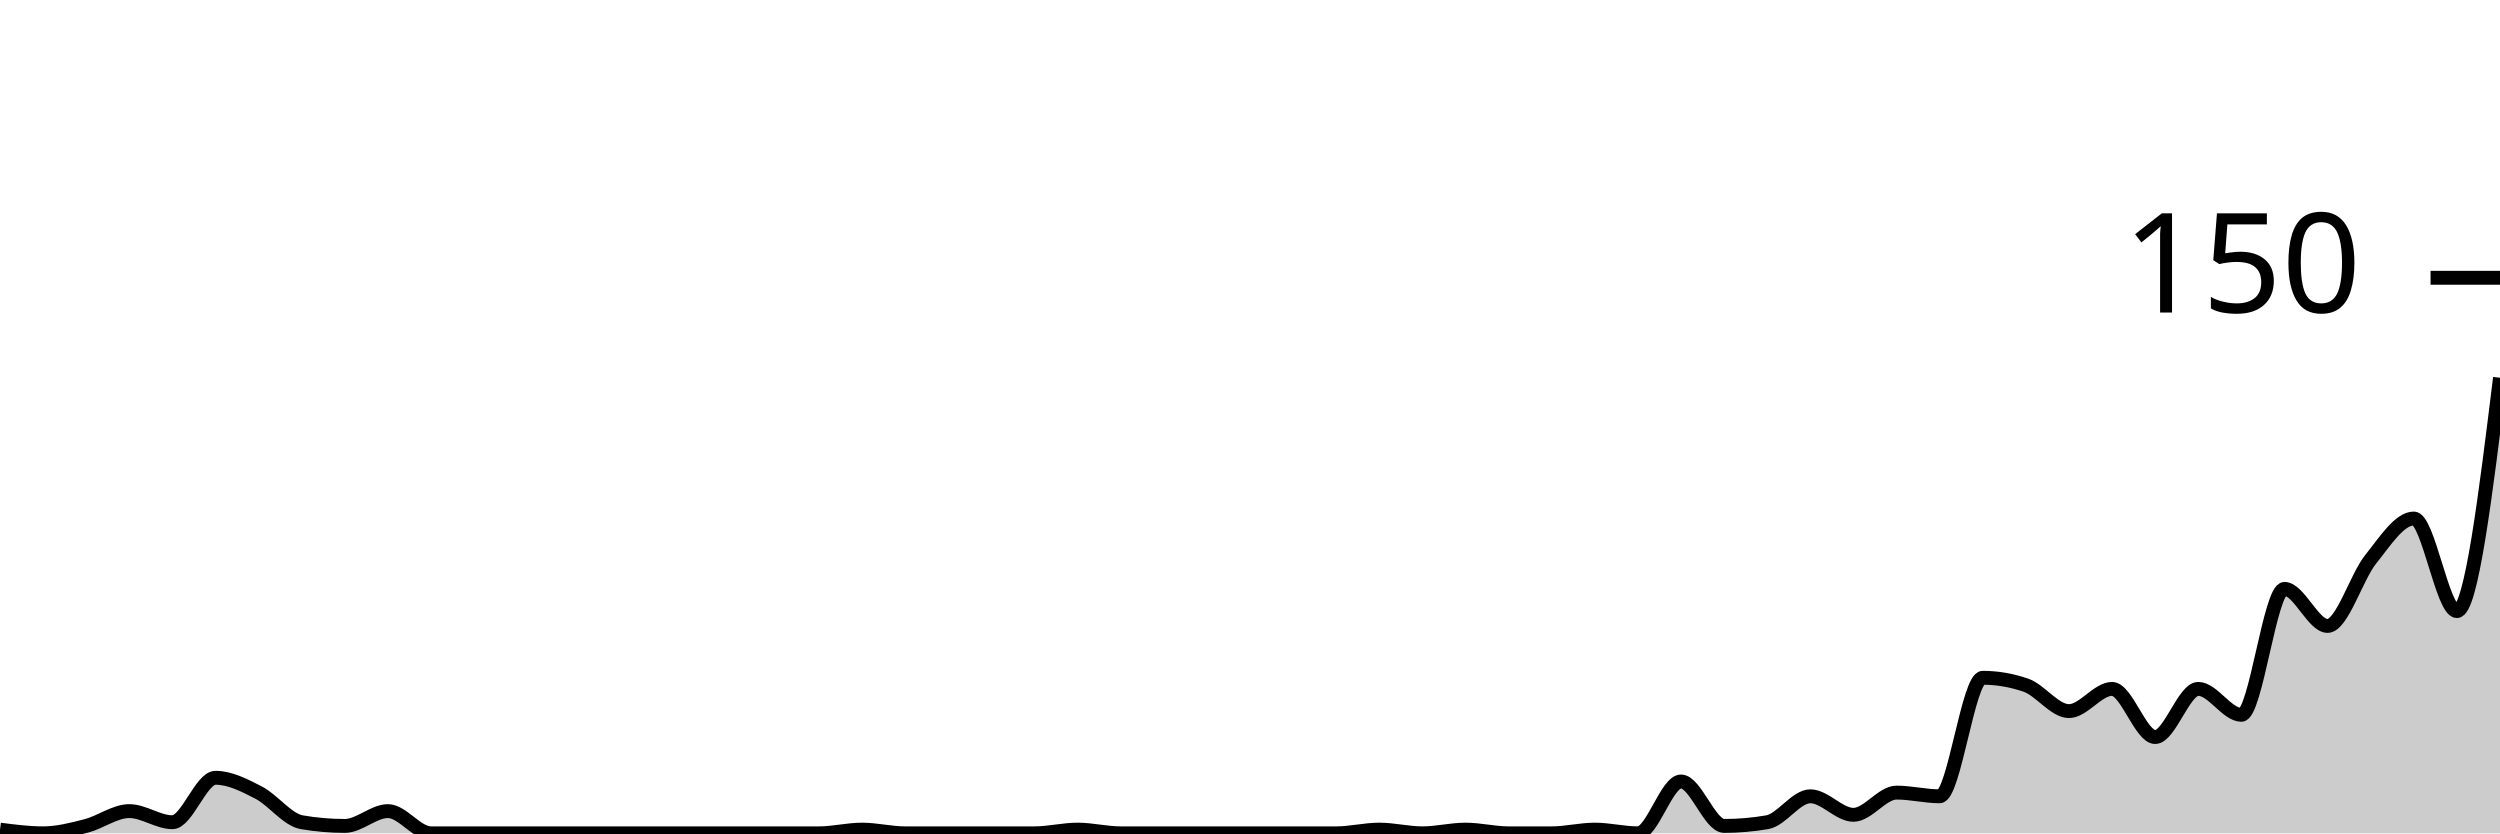
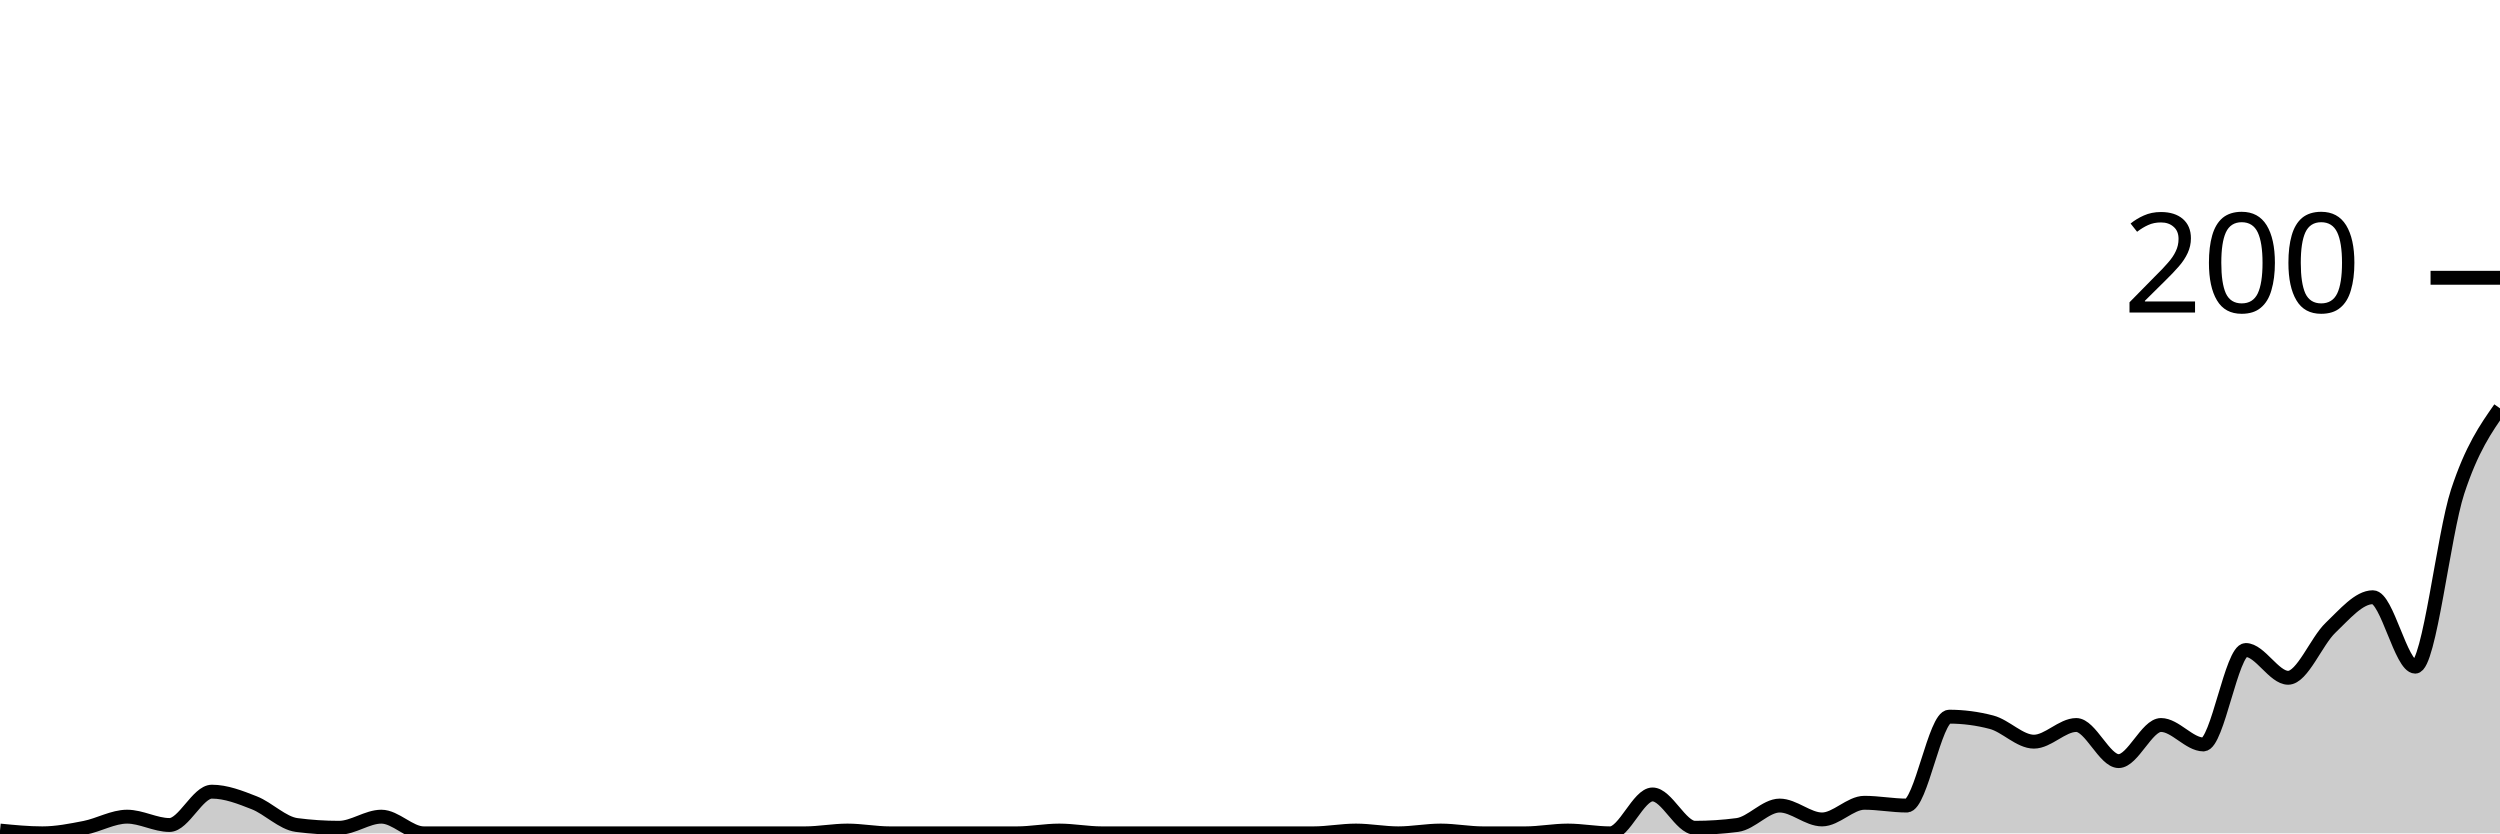
<svg xmlns="http://www.w3.org/2000/svg" viewBox="0 0 180 60">
  <g transform="translate(0,20)">
-     <path class="area" fill="rgba(0, 0, 0, 0.2)" d="M0,39.733C1.034,39.867,2.069,40,3.103,40C4.138,40,5.172,39.733,6.207,39.467C7.241,39.2,8.276,38.4,9.31,38.4C10.345,38.4,11.379,39.2,12.414,39.2C13.448,39.2,14.483,36,15.517,36C16.552,36,17.586,36.533,18.621,37.067C19.655,37.6,20.69,39.022,21.724,39.2C22.759,39.378,23.793,39.467,24.828,39.467C25.862,39.467,26.897,38.4,27.931,38.4C28.966,38.4,30,40,31.034,40C32.069,40,33.103,40,34.138,40C35.172,40,36.207,40,37.241,40C38.276,40,39.31,40,40.345,40C41.379,40,42.414,40,43.448,40C44.483,40,45.517,40,46.552,40C47.586,40,48.621,40,49.655,40C50.69,40,51.724,40,52.759,40C53.793,40,54.828,40,55.862,40C56.897,40,57.931,40,58.966,40C60,40,61.034,39.733,62.069,39.733C63.103,39.733,64.138,40,65.172,40C66.207,40,67.241,40,68.276,40C69.31,40,70.345,40,71.379,40C72.414,40,73.448,40,74.483,40C75.517,40,76.552,39.733,77.586,39.733C78.621,39.733,79.655,40,80.69,40C81.724,40,82.759,40,83.793,40C84.828,40,85.862,40,86.897,40C87.931,40,88.966,40,90,40C91.034,40,92.069,40,93.103,40C94.138,40,95.172,40,96.207,40C97.241,40,98.276,39.733,99.31,39.733C100.345,39.733,101.379,40,102.414,40C103.448,40,104.483,39.733,105.517,39.733C106.552,39.733,107.586,40,108.621,40C109.655,40,110.69,40,111.724,40C112.759,40,113.793,39.733,114.828,39.733C115.862,39.733,116.897,40,117.931,40C118.966,40,120,36.267,121.034,36.267C122.069,36.267,123.103,39.467,124.138,39.467C125.172,39.467,126.207,39.378,127.241,39.2C128.276,39.022,129.31,37.333,130.345,37.333C131.379,37.333,132.414,38.667,133.448,38.667C134.483,38.667,135.517,37.067,136.552,37.067C137.586,37.067,138.621,37.333,139.655,37.333C140.69,37.333,141.724,28.8,142.759,28.8C143.793,28.8,144.828,28.978,145.862,29.333C146.897,29.689,147.931,31.2,148.966,31.2C150,31.2,151.034,29.6,152.069,29.6C153.103,29.6,154.138,33.067,155.172,33.067C156.207,33.067,157.241,29.6,158.276,29.6C159.31,29.6,160.345,31.467,161.379,31.467C162.414,31.467,163.448,22.4,164.483,22.4C165.517,22.4,166.552,25.067,167.586,25.067C168.621,25.067,169.655,21.556,170.69,20.267C171.724,18.978,172.759,17.333,173.793,17.333C174.828,17.333,175.862,24,176.897,24C177.931,24,178.966,15.6,180,7.2L180,40C178.966,40,177.931,40,176.897,40C175.862,40,174.828,40,173.793,40C172.759,40,171.724,40,170.69,40C169.655,40,168.621,40,167.586,40C166.552,40,165.517,40,164.483,40C163.448,40,162.414,40,161.379,40C160.345,40,159.31,40,158.276,40C157.241,40,156.207,40,155.172,40C154.138,40,153.103,40,152.069,40C151.034,40,150,40,148.966,40C147.931,40,146.897,40,145.862,40C144.828,40,143.793,40,142.759,40C141.724,40,140.69,40,139.655,40C138.621,40,137.586,40,136.552,40C135.517,40,134.483,40,133.448,40C132.414,40,131.379,40,130.345,40C129.31,40,128.276,40,127.241,40C126.207,40,125.172,40,124.138,40C123.103,40,122.069,40,121.034,40C120,40,118.966,40,117.931,40C116.897,40,115.862,40,114.828,40C113.793,40,112.759,40,111.724,40C110.69,40,109.655,40,108.621,40C107.586,40,106.552,40,105.517,40C104.483,40,103.448,40,102.414,40C101.379,40,100.345,40,99.31,40C98.276,40,97.241,40,96.207,40C95.172,40,94.138,40,93.103,40C92.069,40,91.034,40,90,40C88.966,40,87.931,40,86.897,40C85.862,40,84.828,40,83.793,40C82.759,40,81.724,40,80.69,40C79.655,40,78.621,40,77.586,40C76.552,40,75.517,40,74.483,40C73.448,40,72.414,40,71.379,40C70.345,40,69.31,40,68.276,40C67.241,40,66.207,40,65.172,40C64.138,40,63.103,40,62.069,40C61.034,40,60,40,58.966,40C57.931,40,56.897,40,55.862,40C54.828,40,53.793,40,52.759,40C51.724,40,50.69,40,49.655,40C48.621,40,47.586,40,46.552,40C45.517,40,44.483,40,43.448,40C42.414,40,41.379,40,40.345,40C39.31,40,38.276,40,37.241,40C36.207,40,35.172,40,34.138,40C33.103,40,32.069,40,31.034,40C30,40,28.966,40,27.931,40C26.897,40,25.862,40,24.828,40C23.793,40,22.759,40,21.724,40C20.69,40,19.655,40,18.621,40C17.586,40,16.552,40,15.517,40C14.483,40,13.448,40,12.414,40C11.379,40,10.345,40,9.31,40C8.276,40,7.241,40,6.207,40C5.172,40,4.138,40,3.103,40C2.069,40,1.034,40,0,40Z" />
-     <path class="line" stroke="black" fill="none" d="M0,39.733C1.034,39.867,2.069,40,3.103,40C4.138,40,5.172,39.733,6.207,39.467C7.241,39.2,8.276,38.4,9.31,38.4C10.345,38.4,11.379,39.2,12.414,39.2C13.448,39.2,14.483,36,15.517,36C16.552,36,17.586,36.533,18.621,37.067C19.655,37.6,20.69,39.022,21.724,39.2C22.759,39.378,23.793,39.467,24.828,39.467C25.862,39.467,26.897,38.4,27.931,38.4C28.966,38.4,30,40,31.034,40C32.069,40,33.103,40,34.138,40C35.172,40,36.207,40,37.241,40C38.276,40,39.31,40,40.345,40C41.379,40,42.414,40,43.448,40C44.483,40,45.517,40,46.552,40C47.586,40,48.621,40,49.655,40C50.69,40,51.724,40,52.759,40C53.793,40,54.828,40,55.862,40C56.897,40,57.931,40,58.966,40C60,40,61.034,39.733,62.069,39.733C63.103,39.733,64.138,40,65.172,40C66.207,40,67.241,40,68.276,40C69.31,40,70.345,40,71.379,40C72.414,40,73.448,40,74.483,40C75.517,40,76.552,39.733,77.586,39.733C78.621,39.733,79.655,40,80.69,40C81.724,40,82.759,40,83.793,40C84.828,40,85.862,40,86.897,40C87.931,40,88.966,40,90,40C91.034,40,92.069,40,93.103,40C94.138,40,95.172,40,96.207,40C97.241,40,98.276,39.733,99.31,39.733C100.345,39.733,101.379,40,102.414,40C103.448,40,104.483,39.733,105.517,39.733C106.552,39.733,107.586,40,108.621,40C109.655,40,110.69,40,111.724,40C112.759,40,113.793,39.733,114.828,39.733C115.862,39.733,116.897,40,117.931,40C118.966,40,120,36.267,121.034,36.267C122.069,36.267,123.103,39.467,124.138,39.467C125.172,39.467,126.207,39.378,127.241,39.2C128.276,39.022,129.31,37.333,130.345,37.333C131.379,37.333,132.414,38.667,133.448,38.667C134.483,38.667,135.517,37.067,136.552,37.067C137.586,37.067,138.621,37.333,139.655,37.333C140.69,37.333,141.724,28.8,142.759,28.8C143.793,28.8,144.828,28.978,145.862,29.333C146.897,29.689,147.931,31.2,148.966,31.2C150,31.2,151.034,29.6,152.069,29.6C153.103,29.6,154.138,33.067,155.172,33.067C156.207,33.067,157.241,29.6,158.276,29.6C159.31,29.6,160.345,31.467,161.379,31.467C162.414,31.467,163.448,22.4,164.483,22.4C165.517,22.4,166.552,25.067,167.586,25.067C168.621,25.067,169.655,21.556,170.69,20.267C171.724,18.978,172.759,17.333,173.793,17.333C174.828,17.333,175.862,24,176.897,24C177.931,24,178.966,15.6,180,7.2" />
+     <path class="area" fill="rgba(0, 0, 0, 0.2)" d="M0,39.8C1.017,39.9,2.034,40,3.051,40C4.068,40,5.085,39.8,6.102,39.6C7.119,39.4,8.136,38.8,9.153,38.8C10.169,38.8,11.186,39.4,12.203,39.4C13.22,39.4,14.237,37,15.254,37C16.271,37,17.288,37.4,18.305,37.8C19.322,38.2,20.339,39.267,21.356,39.4C22.373,39.533,23.39,39.6,24.407,39.6C25.424,39.6,26.441,38.8,27.458,38.8C28.475,38.8,29.492,40,30.508,40C31.525,40,32.542,40,33.559,40C34.576,40,35.593,40,36.61,40C37.627,40,38.644,40,39.661,40C40.678,40,41.695,40,42.712,40C43.729,40,44.746,40,45.763,40C46.78,40,47.797,40,48.814,40C49.831,40,50.847,40,51.864,40C52.881,40,53.898,40,54.915,40C55.932,40,56.949,40,57.966,40C58.983,40,60,39.8,61.017,39.8C62.034,39.8,63.051,40,64.068,40C65.085,40,66.102,40,67.119,40C68.136,40,69.153,40,70.169,40C71.186,40,72.203,40,73.22,40C74.237,40,75.254,39.8,76.271,39.8C77.288,39.8,78.305,40,79.322,40C80.339,40,81.356,40,82.373,40C83.39,40,84.407,40,85.424,40C86.441,40,87.458,40,88.475,40C89.492,40,90.508,40,91.525,40C92.542,40,93.559,40,94.576,40C95.593,40,96.61,39.8,97.627,39.8C98.644,39.8,99.661,40,100.678,40C101.695,40,102.712,39.8,103.729,39.8C104.746,39.8,105.763,40,106.78,40C107.797,40,108.814,40,109.831,40C110.847,40,111.864,39.8,112.881,39.8C113.898,39.8,114.915,40,115.932,40C116.949,40,117.966,37.2,118.983,37.2C120,37.2,121.017,39.6,122.034,39.6C123.051,39.6,124.068,39.533,125.085,39.4C126.102,39.267,127.119,38,128.136,38C129.153,38,130.169,39,131.186,39C132.203,39,133.22,37.8,134.237,37.8C135.254,37.8,136.271,38,137.288,38C138.305,38,139.322,31.6,140.339,31.6C141.356,31.6,142.373,31.733,143.39,32C144.407,32.267,145.424,33.4,146.441,33.4C147.458,33.4,148.475,32.2,149.492,32.2C150.508,32.2,151.525,34.8,152.542,34.8C153.559,34.8,154.576,32.2,155.593,32.2C156.61,32.2,157.627,33.6,158.644,33.6C159.661,33.6,160.678,26.8,161.695,26.8C162.712,26.8,163.729,28.8,164.746,28.8C165.763,28.8,166.78,26.167,167.797,25.2C168.814,24.233,169.831,23,170.847,23C171.864,23,172.881,28,173.898,28C174.915,28,175.932,18.5,176.949,15.4C177.966,12.3,178.983,10.85,180,9.4L180,40C178.983,40,177.966,40,176.949,40C175.932,40,174.915,40,173.898,40C172.881,40,171.864,40,170.847,40C169.831,40,168.814,40,167.797,40C166.78,40,165.763,40,164.746,40C163.729,40,162.712,40,161.695,40C160.678,40,159.661,40,158.644,40C157.627,40,156.61,40,155.593,40C154.576,40,153.559,40,152.542,40C151.525,40,150.508,40,149.492,40C148.475,40,147.458,40,146.441,40C145.424,40,144.407,40,143.39,40C142.373,40,141.356,40,140.339,40C139.322,40,138.305,40,137.288,40C136.271,40,135.254,40,134.237,40C133.22,40,132.203,40,131.186,40C130.169,40,129.153,40,128.136,40C127.119,40,126.102,40,125.085,40C124.068,40,123.051,40,122.034,40C121.017,40,120,40,118.983,40C117.966,40,116.949,40,115.932,40C114.915,40,113.898,40,112.881,40C111.864,40,110.847,40,109.831,40C108.814,40,107.797,40,106.78,40C105.763,40,104.746,40,103.729,40C102.712,40,101.695,40,100.678,40C99.661,40,98.644,40,97.627,40C96.61,40,95.593,40,94.576,40C93.559,40,92.542,40,91.525,40C90.508,40,89.492,40,88.475,40C87.458,40,86.441,40,85.424,40C84.407,40,83.39,40,82.373,40C81.356,40,80.339,40,79.322,40C78.305,40,77.288,40,76.271,40C75.254,40,74.237,40,73.22,40C72.203,40,71.186,40,70.169,40C69.153,40,68.136,40,67.119,40C66.102,40,65.085,40,64.068,40C63.051,40,62.034,40,61.017,40C60,40,58.983,40,57.966,40C56.949,40,55.932,40,54.915,40C53.898,40,52.881,40,51.864,40C50.847,40,49.831,40,48.814,40C47.797,40,46.78,40,45.763,40C44.746,40,43.729,40,42.712,40C41.695,40,40.678,40,39.661,40C38.644,40,37.627,40,36.61,40C35.593,40,34.576,40,33.559,40C32.542,40,31.525,40,30.508,40C29.492,40,28.475,40,27.458,40C26.441,40,25.424,40,24.407,40C23.39,40,22.373,40,21.356,40C20.339,40,19.322,40,18.305,40C17.288,40,16.271,40,15.254,40C14.237,40,13.22,40,12.203,40C11.186,40,10.169,40,9.153,40C8.136,40,7.119,40,6.102,40C5.085,40,4.068,40,3.051,40C2.034,40,1.017,40,0,40Z" />
+     <path class="line" stroke="black" fill="none" d="M0,39.8C1.017,39.9,2.034,40,3.051,40C4.068,40,5.085,39.8,6.102,39.6C7.119,39.4,8.136,38.8,9.153,38.8C10.169,38.8,11.186,39.4,12.203,39.4C13.22,39.4,14.237,37,15.254,37C16.271,37,17.288,37.4,18.305,37.8C19.322,38.2,20.339,39.267,21.356,39.4C22.373,39.533,23.39,39.6,24.407,39.6C25.424,39.6,26.441,38.8,27.458,38.8C28.475,38.8,29.492,40,30.508,40C31.525,40,32.542,40,33.559,40C34.576,40,35.593,40,36.61,40C37.627,40,38.644,40,39.661,40C40.678,40,41.695,40,42.712,40C43.729,40,44.746,40,45.763,40C46.78,40,47.797,40,48.814,40C49.831,40,50.847,40,51.864,40C52.881,40,53.898,40,54.915,40C55.932,40,56.949,40,57.966,40C58.983,40,60,39.8,61.017,39.8C62.034,39.8,63.051,40,64.068,40C65.085,40,66.102,40,67.119,40C68.136,40,69.153,40,70.169,40C71.186,40,72.203,40,73.22,40C74.237,40,75.254,39.8,76.271,39.8C77.288,39.8,78.305,40,79.322,40C80.339,40,81.356,40,82.373,40C83.39,40,84.407,40,85.424,40C86.441,40,87.458,40,88.475,40C89.492,40,90.508,40,91.525,40C92.542,40,93.559,40,94.576,40C95.593,40,96.61,39.8,97.627,39.8C98.644,39.8,99.661,40,100.678,40C101.695,40,102.712,39.8,103.729,39.8C104.746,39.8,105.763,40,106.78,40C107.797,40,108.814,40,109.831,40C110.847,40,111.864,39.8,112.881,39.8C113.898,39.8,114.915,40,115.932,40C116.949,40,117.966,37.2,118.983,37.2C120,37.2,121.017,39.6,122.034,39.6C123.051,39.6,124.068,39.533,125.085,39.4C126.102,39.267,127.119,38,128.136,38C129.153,38,130.169,39,131.186,39C132.203,39,133.22,37.8,134.237,37.8C135.254,37.8,136.271,38,137.288,38C138.305,38,139.322,31.6,140.339,31.6C141.356,31.6,142.373,31.733,143.39,32C144.407,32.267,145.424,33.4,146.441,33.4C147.458,33.4,148.475,32.2,149.492,32.2C150.508,32.2,151.525,34.8,152.542,34.8C153.559,34.8,154.576,32.2,155.593,32.2C156.61,32.2,157.627,33.6,158.644,33.6C159.661,33.6,160.678,26.8,161.695,26.8C162.712,26.8,163.729,28.8,164.746,28.8C165.763,28.8,166.78,26.167,167.797,25.2C168.814,24.233,169.831,23,170.847,23C171.864,23,172.881,28,173.898,28C174.915,28,175.932,18.5,176.949,15.4C177.966,12.3,178.983,10.85,180,9.4" />
    <path class="axis-ceiling" stroke-width="1" stroke="black" fill="none" d="M175,0L180,0" />
-     <text class="axis-ceiling-label" font-family="sans-serif" text-anchor="end" font-size="10px" x="170" y="2.5">150</text>
+     <text class="axis-ceiling-label" font-family="sans-serif" text-anchor="end" font-size="10px" x="170" y="2.5">200</text>
  </g>
</svg>
